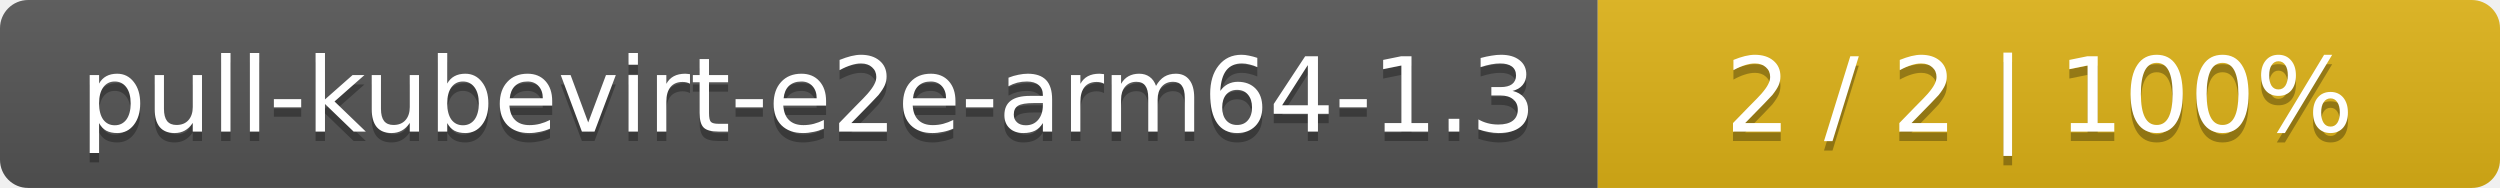
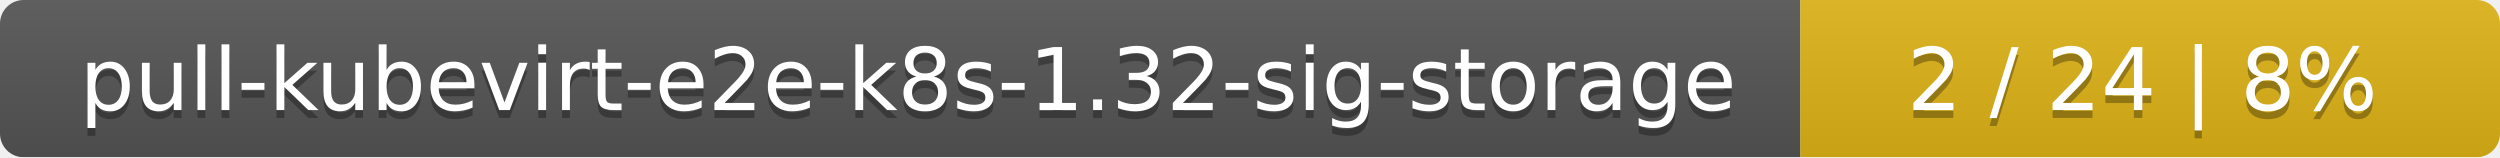
- <svg xmlns="http://www.w3.org/2000/svg" width="266" height="20">
+ <svg xmlns="http://www.w3.org/2000/svg" width="318" height="20">
  <linearGradient id="smooth" x2="0" y2="100%">
    <stop offset="0" stop-color="#bbb" stop-opacity=".1" />
    <stop offset="1" stop-opacity=".1" />
  </linearGradient>
  <mask id="round">
-     <rect width="266" height="20" rx="3" fill="#fff" />
+     <rect width="318" height="20" rx="3" fill="#fff" />
  </mask>
  <g mask="url(#round)">
-     <rect width="170" height="20" fill="#555" />
-     <rect x="170" width="96" height="20" fill="#dfb317" />
-     <rect width="266" height="20" fill="url(#smooth)" />
+     <rect width="229" height="20" fill="#555" />
+     <rect x="229" width="89" height="20" fill="#dfb317" />
+     <rect width="318" height="20" fill="url(#smooth)" />
  </g>
  <g fill="#fff" text-anchor="middle" font-family="DejaVu Sans,Verdana,Geneva,sans-serif" font-size="11">
-     <text x="86" y="15" fill="#010101" fill-opacity=".3">pull-kubevirt-e2e-arm64-1.3</text>
-     <text x="86" y="14">pull-kubevirt-e2e-arm64-1.3</text>
-     <text x="217" y="15" fill="#010101" fill-opacity=".3">2 / 2    |    100%</text>
-     <text x="217" y="14">2 / 2    |    100%</text>
+     <text x="115.5" y="15" fill="#010101" fill-opacity=".3">pull-kubevirt-e2e-k8s-1.32-sig-storage</text>
+     <text x="115.5" y="14">pull-kubevirt-e2e-k8s-1.32-sig-storage</text>
+     <text x="272.5" y="15" fill="#010101" fill-opacity=".3">2 / 24    |    8%</text>
+     <text x="272.5" y="14">2 / 24    |    8%</text>
  </g>
</svg>
